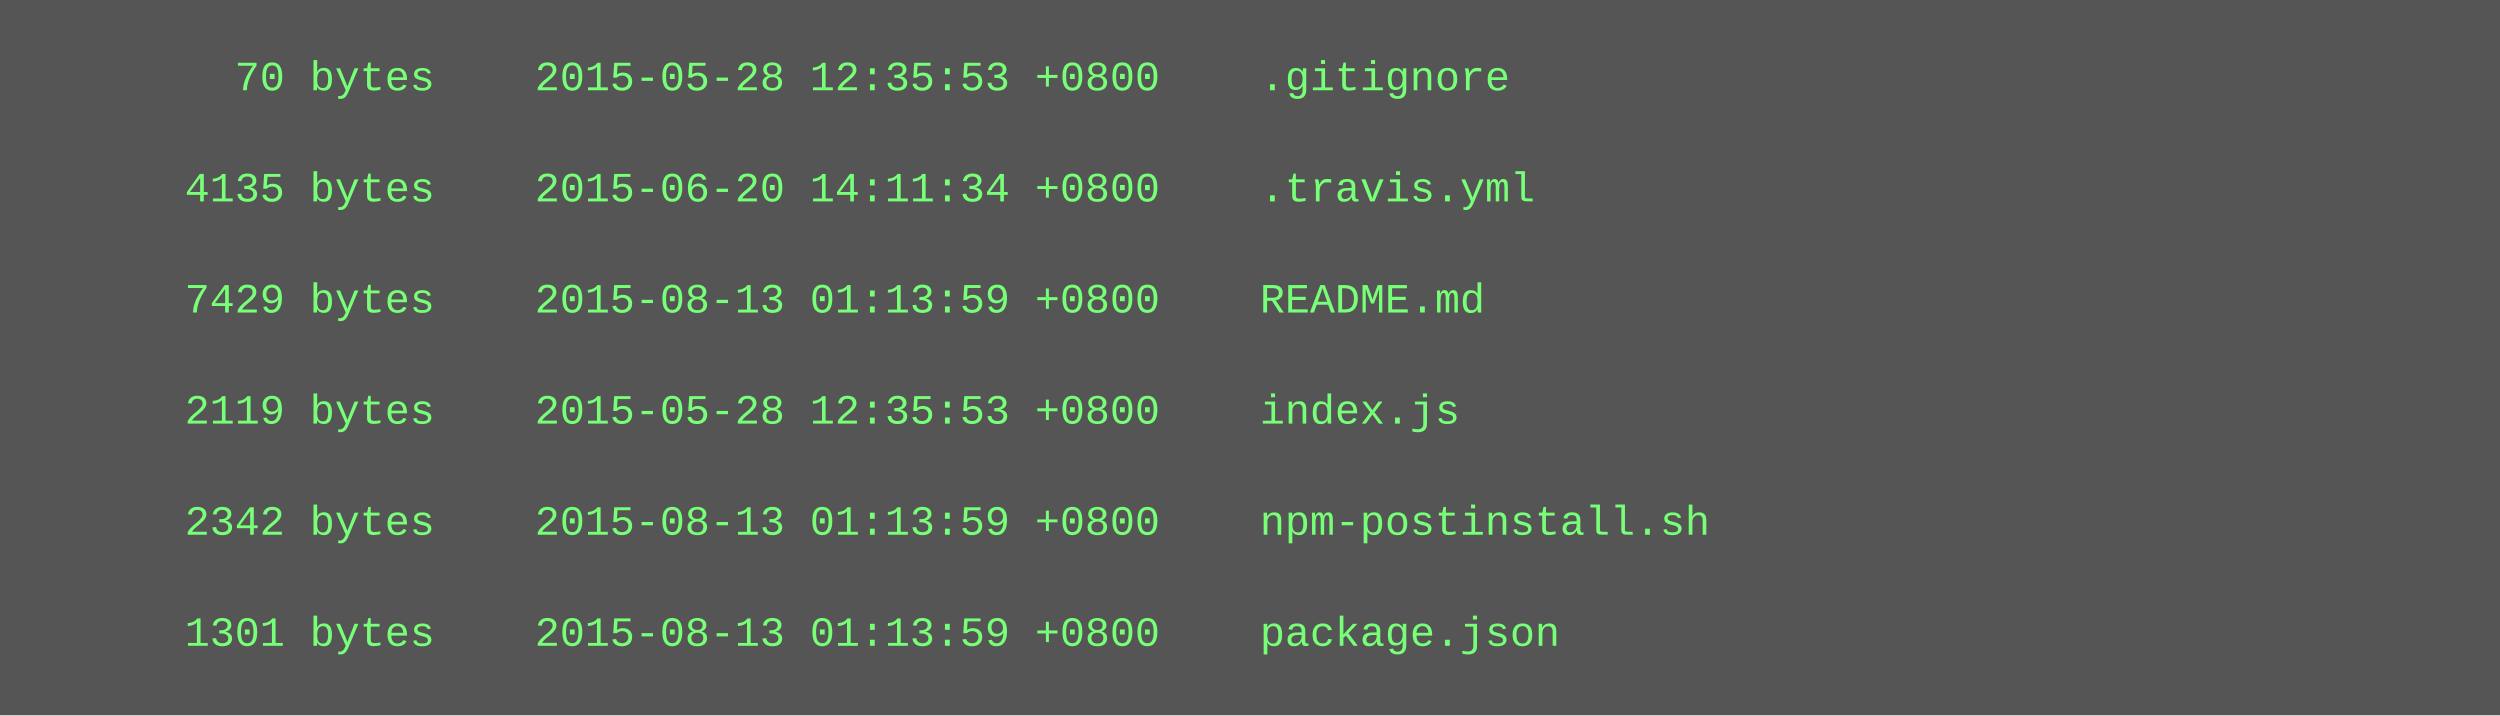
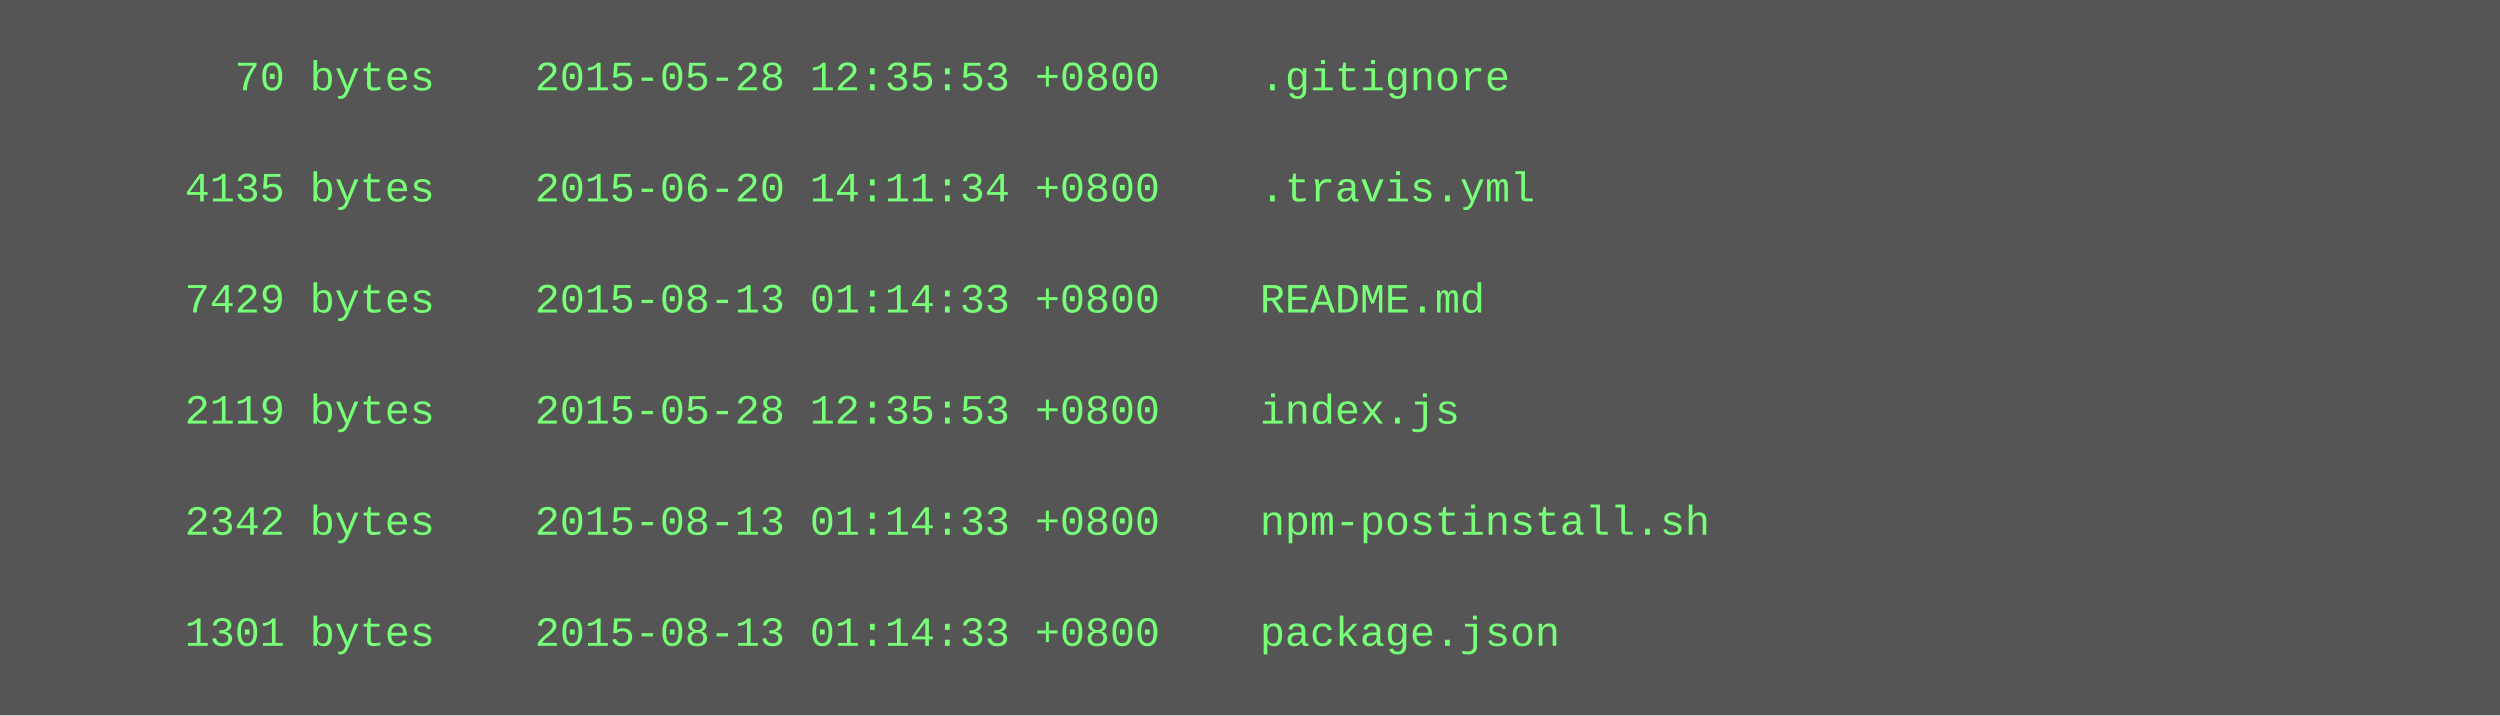
<svg xmlns="http://www.w3.org/2000/svg" height="206" width="720">
  <rect height="206" fill="#555" width="720" />
  <text fill="#7f7" font-family="Courier New" font-size="12" xml:space="preserve">
    <tspan x="10" y="26">        70 bytes    2015-05-28 12:35:53 +0800    .gitignore</tspan>
    <tspan x="10" y="42" />
    <tspan x="10" y="58">      4135 bytes    2015-06-20 14:11:34 +0800    .travis.yml</tspan>
    <tspan x="10" y="74" />
-     <tspan x="10" y="90">      7429 bytes    2015-08-13 01:13:59 +0800    README.md</tspan>
+     <tspan x="10" y="90">      7429 bytes    2015-08-13 01:14:33 +0800    README.md</tspan>
    <tspan x="10" y="106" />
    <tspan x="10" y="122">      2119 bytes    2015-05-28 12:35:53 +0800    index.js</tspan>
    <tspan x="10" y="138" />
-     <tspan x="10" y="154">      2342 bytes    2015-08-13 01:13:59 +0800    npm-postinstall.sh</tspan>
+     <tspan x="10" y="154">      2342 bytes    2015-08-13 01:14:33 +0800    npm-postinstall.sh</tspan>
    <tspan x="10" y="170" />
-     <tspan x="10" y="186">      1301 bytes    2015-08-13 01:13:59 +0800    package.json</tspan>
+     <tspan x="10" y="186">      1301 bytes    2015-08-13 01:14:33 +0800    package.json</tspan>
  </text>
</svg>
